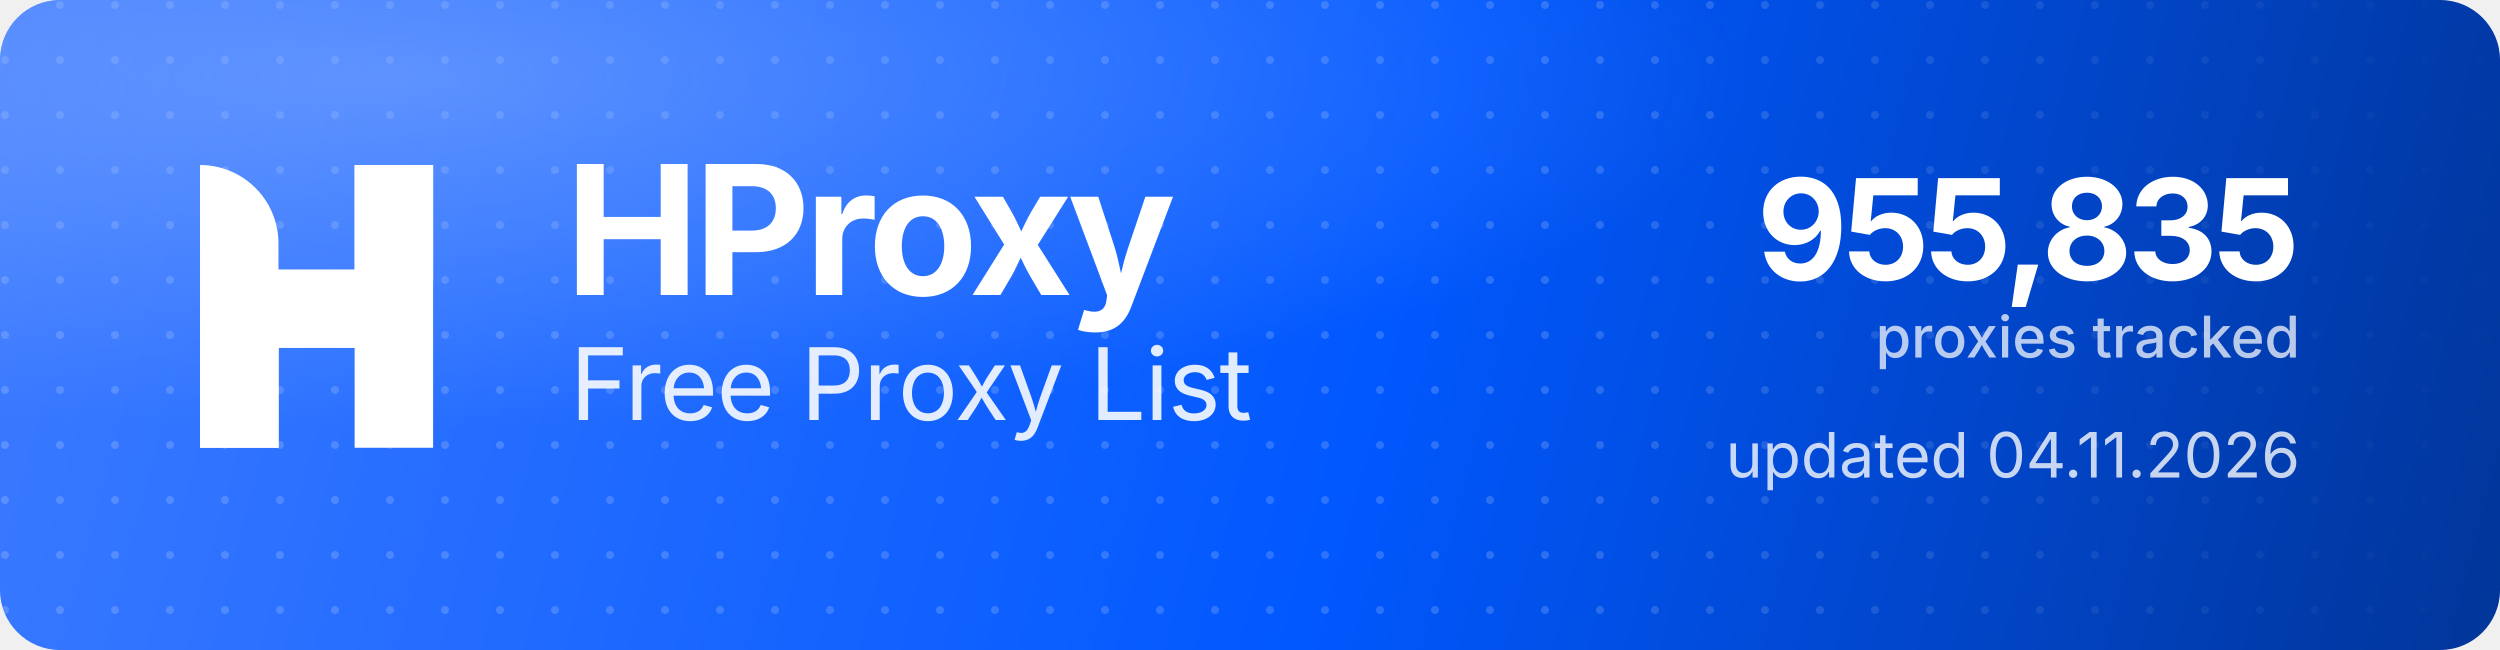
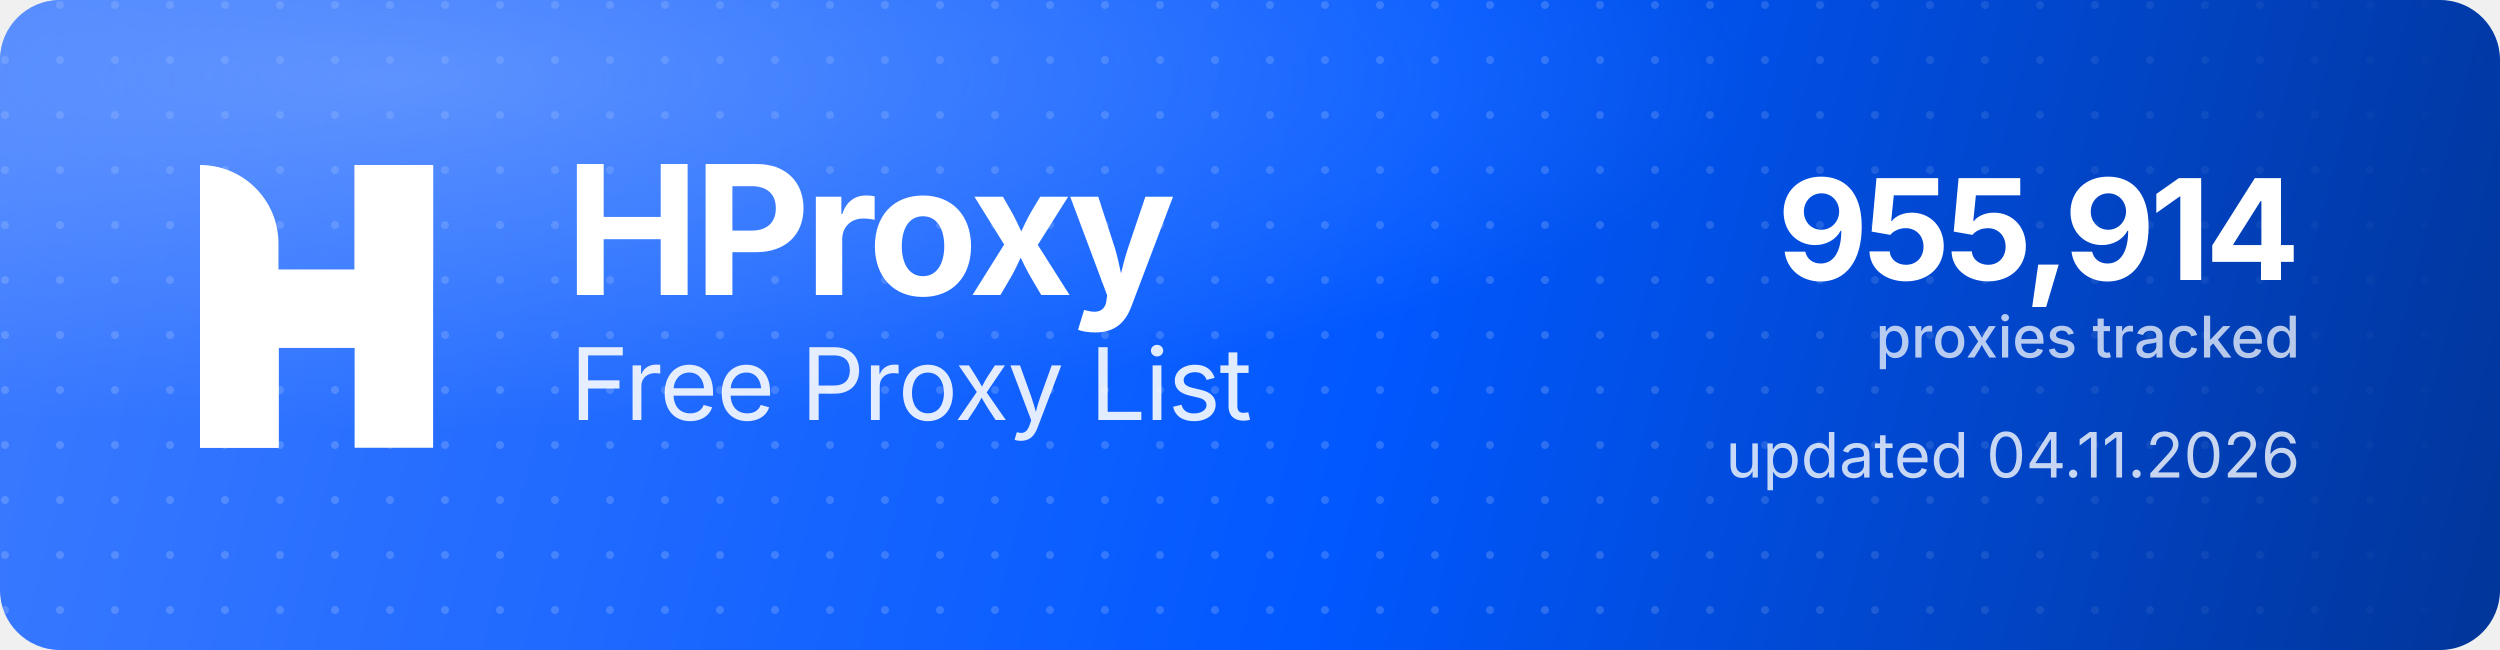
<svg xmlns="http://www.w3.org/2000/svg" width="1000" height="260" viewBox="0 0 1000 260" role="img" aria-label="HProxy Free Proxy List">
  <defs>
    <linearGradient id="hp-bg" x1="0" y1="0" x2="1000" y2="260" gradientUnits="userSpaceOnUse">
      <stop offset="0" stop-color="#3D7BFF" />
      <stop offset="0.55" stop-color="#0158FF" />
      <stop offset="1" stop-color="#013599" />
    </linearGradient>
    <radialGradient id="hp-glow" cx="0.16" cy="0.12" r="0.9">
      <stop offset="0" stop-color="#8FB4FF" stop-opacity="0.5" />
      <stop offset="0.6" stop-color="#8FB4FF" stop-opacity="0" />
    </radialGradient>
    <pattern id="hp-dots" width="22" height="22" patternUnits="userSpaceOnUse">
      <circle cx="2" cy="2" r="1.6" fill="#FFFFFF" fill-opacity="0.17" />
    </pattern>
    <linearGradient id="hp-dot-fade" x1="0" y1="0" x2="1000" y2="0" gradientUnits="userSpaceOnUse">
      <stop offset="0" stop-color="#FFFFFF" stop-opacity="1" />
      <stop offset="0.62" stop-color="#FFFFFF" stop-opacity="1" />
      <stop offset="1" stop-color="#FFFFFF" stop-opacity="0" />
    </linearGradient>
    <mask id="hp-dot-mask">
      <rect width="1000" height="260" fill="url(#hp-dot-fade)" />
    </mask>
  </defs>
  <rect width="1000" height="260" rx="24" fill="url(#hp-bg)" />
  <rect width="1000" height="260" rx="24" fill="url(#hp-dots)" mask="url(#hp-dot-mask)" />
  <rect width="1000" height="260" rx="24" fill="url(#hp-glow)" />
  <g transform="translate(80,66) scale(4.35)" fill="#FFFFFF">
    <path d="M0 0V0C3.985 0 7.216 3.231 7.216 7.216V26H0V0Z" />
    <rect x="14.219" width="7.216" height="26" />
    <path d="M7.235 26H0V15.971C0 12.455 2.851 9.604 6.367 9.604H14.22V0H21.437V10.453C21.437 13.97 18.586 16.82 15.069 16.82H7.235V26Z" />
  </g>
  <text x="226" y="118" font-family="'Geist','Inter','Segoe UI',system-ui,-apple-system,Helvetica,Arial,sans-serif" font-size="72" font-weight="700" letter-spacing="-2.3" fill="#FFFFFF">HProxy</text>
  <text x="228" y="168" font-family="'Geist','Inter','Segoe UI',system-ui,-apple-system,Helvetica,Arial,sans-serif" font-size="40" font-weight="400" letter-spacing="-0.5" fill="#FFFFFF" fill-opacity="0.88">Free Proxy List</text>
-   <text x="920" y="112" text-anchor="end" font-family="'Geist','Inter','Segoe UI',system-ui,-apple-system,Helvetica,Arial,sans-serif" font-size="56" font-weight="700" letter-spacing="-2" fill="#FFFFFF">955,835</text>
+   <text x="920" y="112" text-anchor="end" font-family="'Geist','Inter','Segoe UI',system-ui,-apple-system,Helvetica,Arial,sans-serif" font-size="56" font-weight="700" letter-spacing="-2" fill="#FFFFFF">955,914</text>
  <text x="920" y="143" text-anchor="end" font-family="'Geist','Inter','Segoe UI',system-ui,-apple-system,Helvetica,Arial,sans-serif" font-size="23" font-weight="500" fill="#FFFFFF" fill-opacity="0.72">proxies tracked</text>
  <text x="920" y="191" text-anchor="end" font-family="'Geist','Inter','Segoe UI',system-ui,-apple-system,Helvetica,Arial,sans-serif" font-size="25" font-weight="400" fill="#FFFFFF" fill-opacity="0.78">updated 04.11.2026</text>
</svg>
